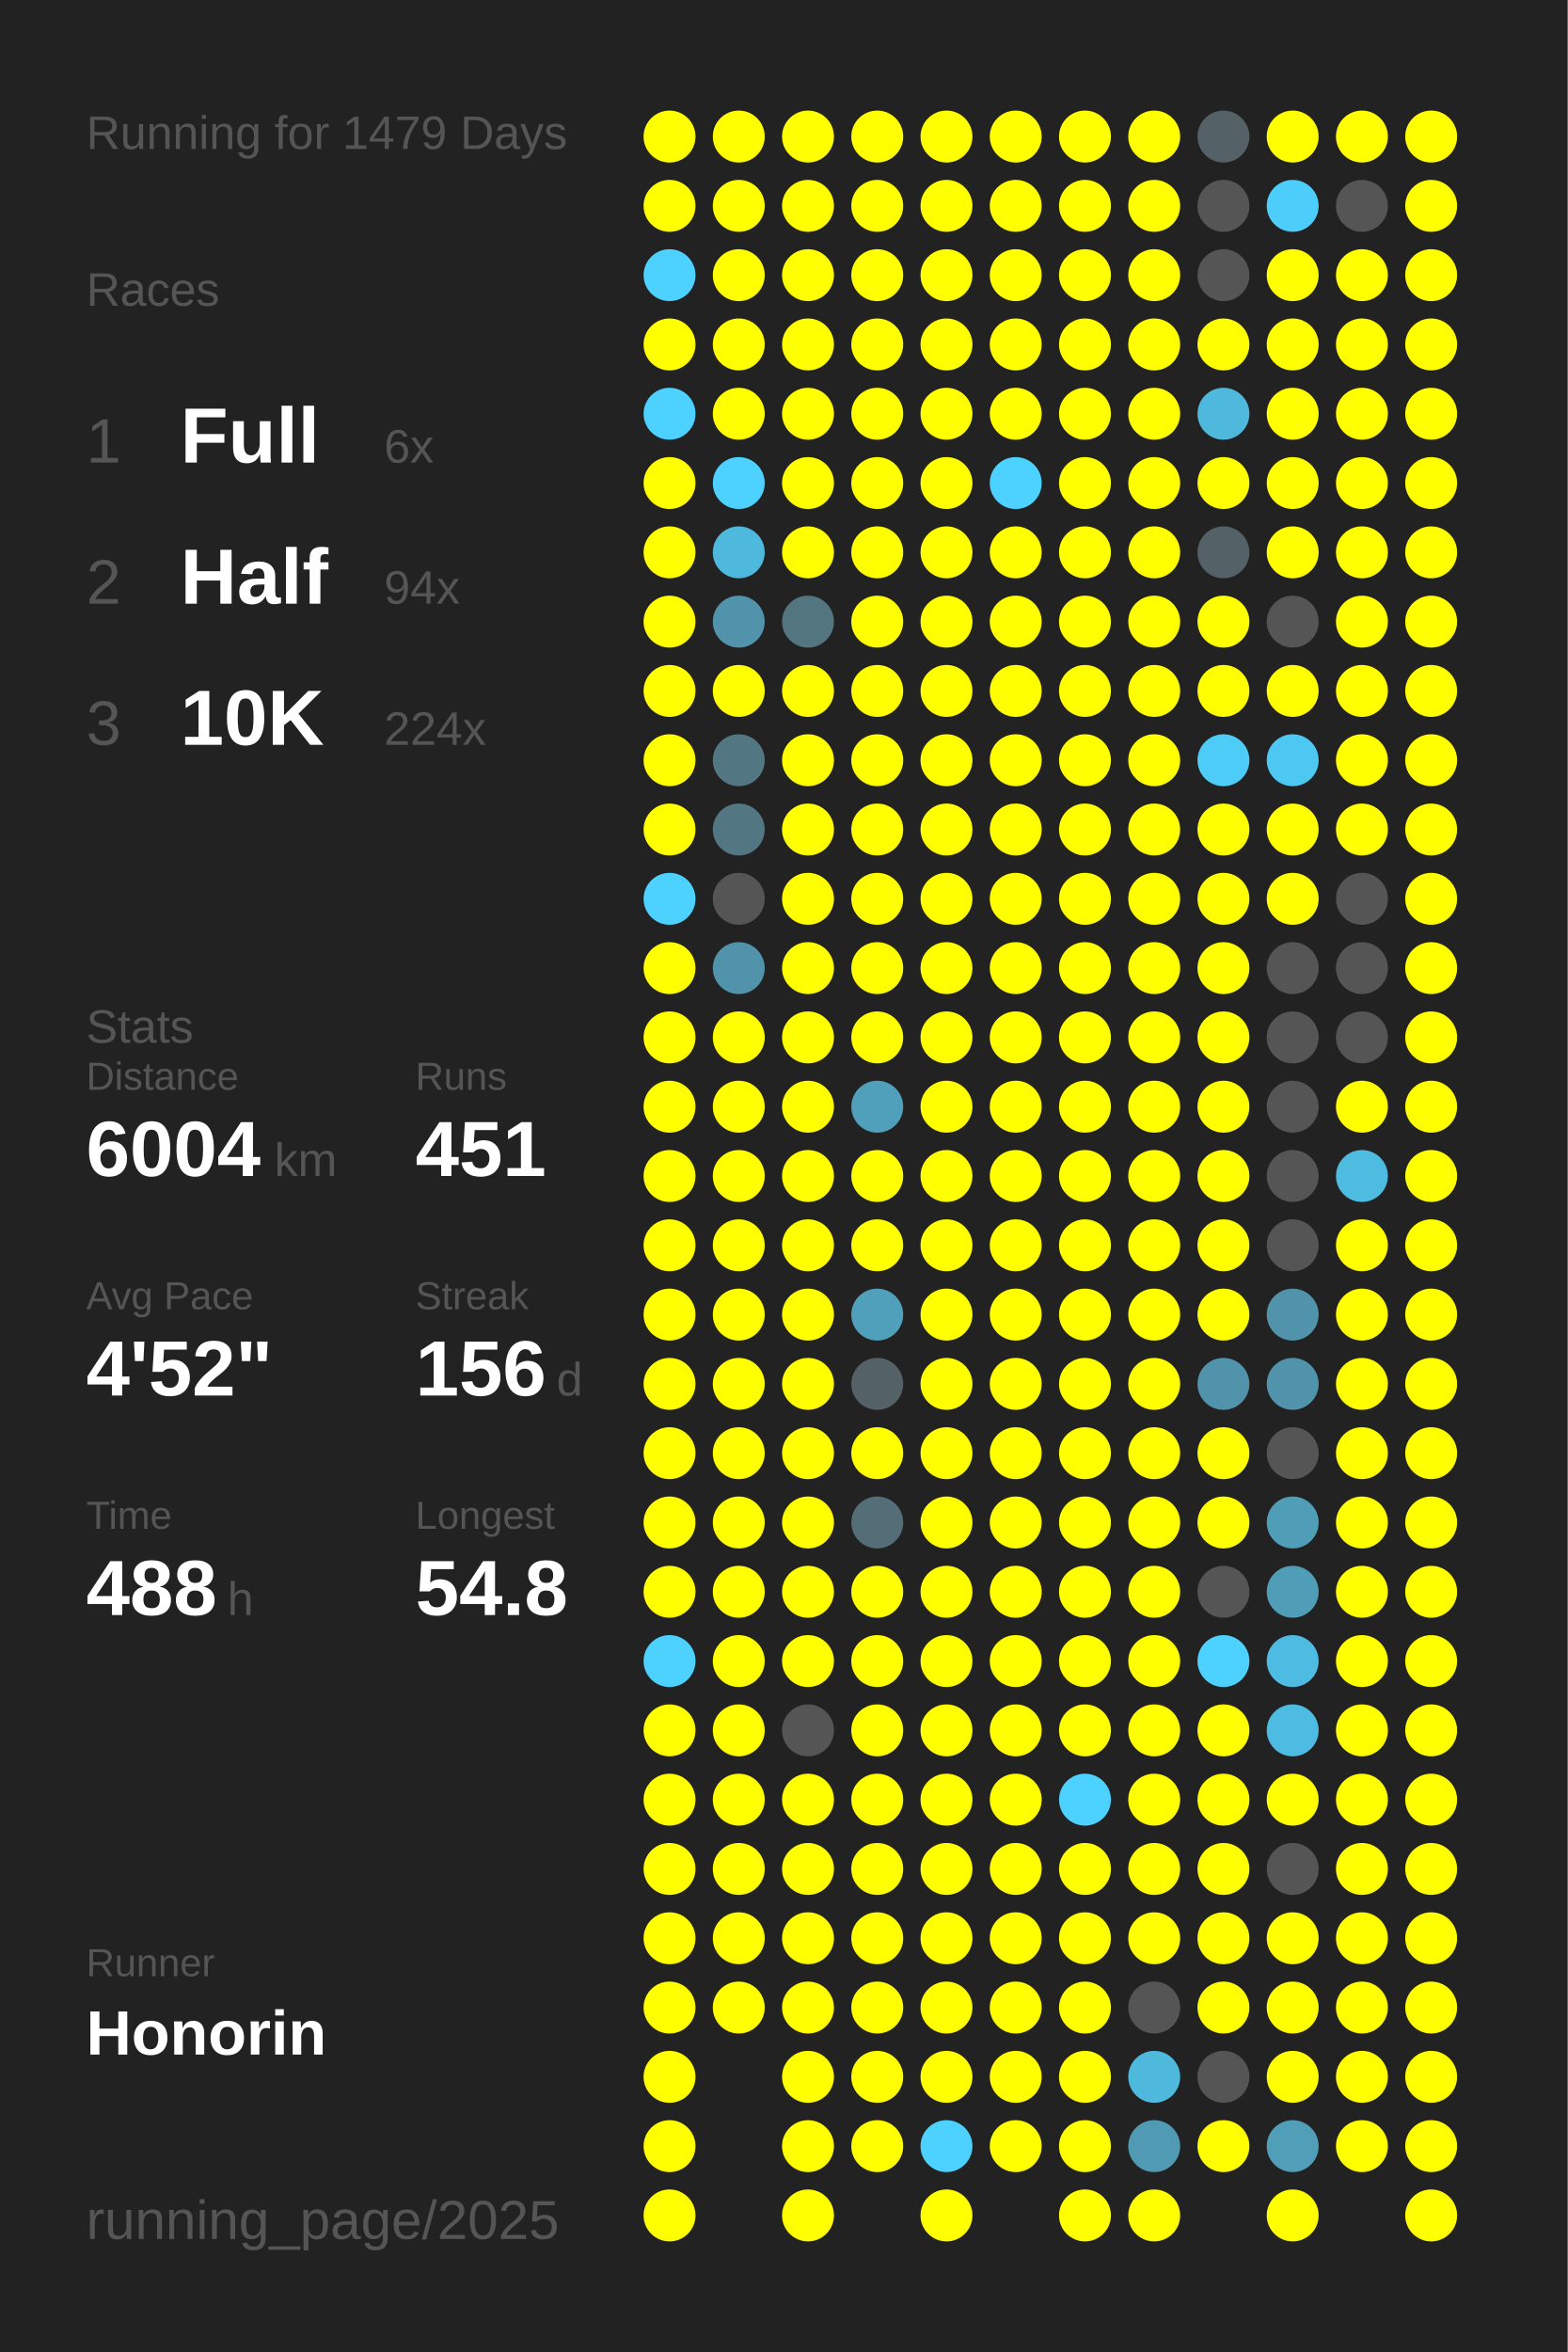
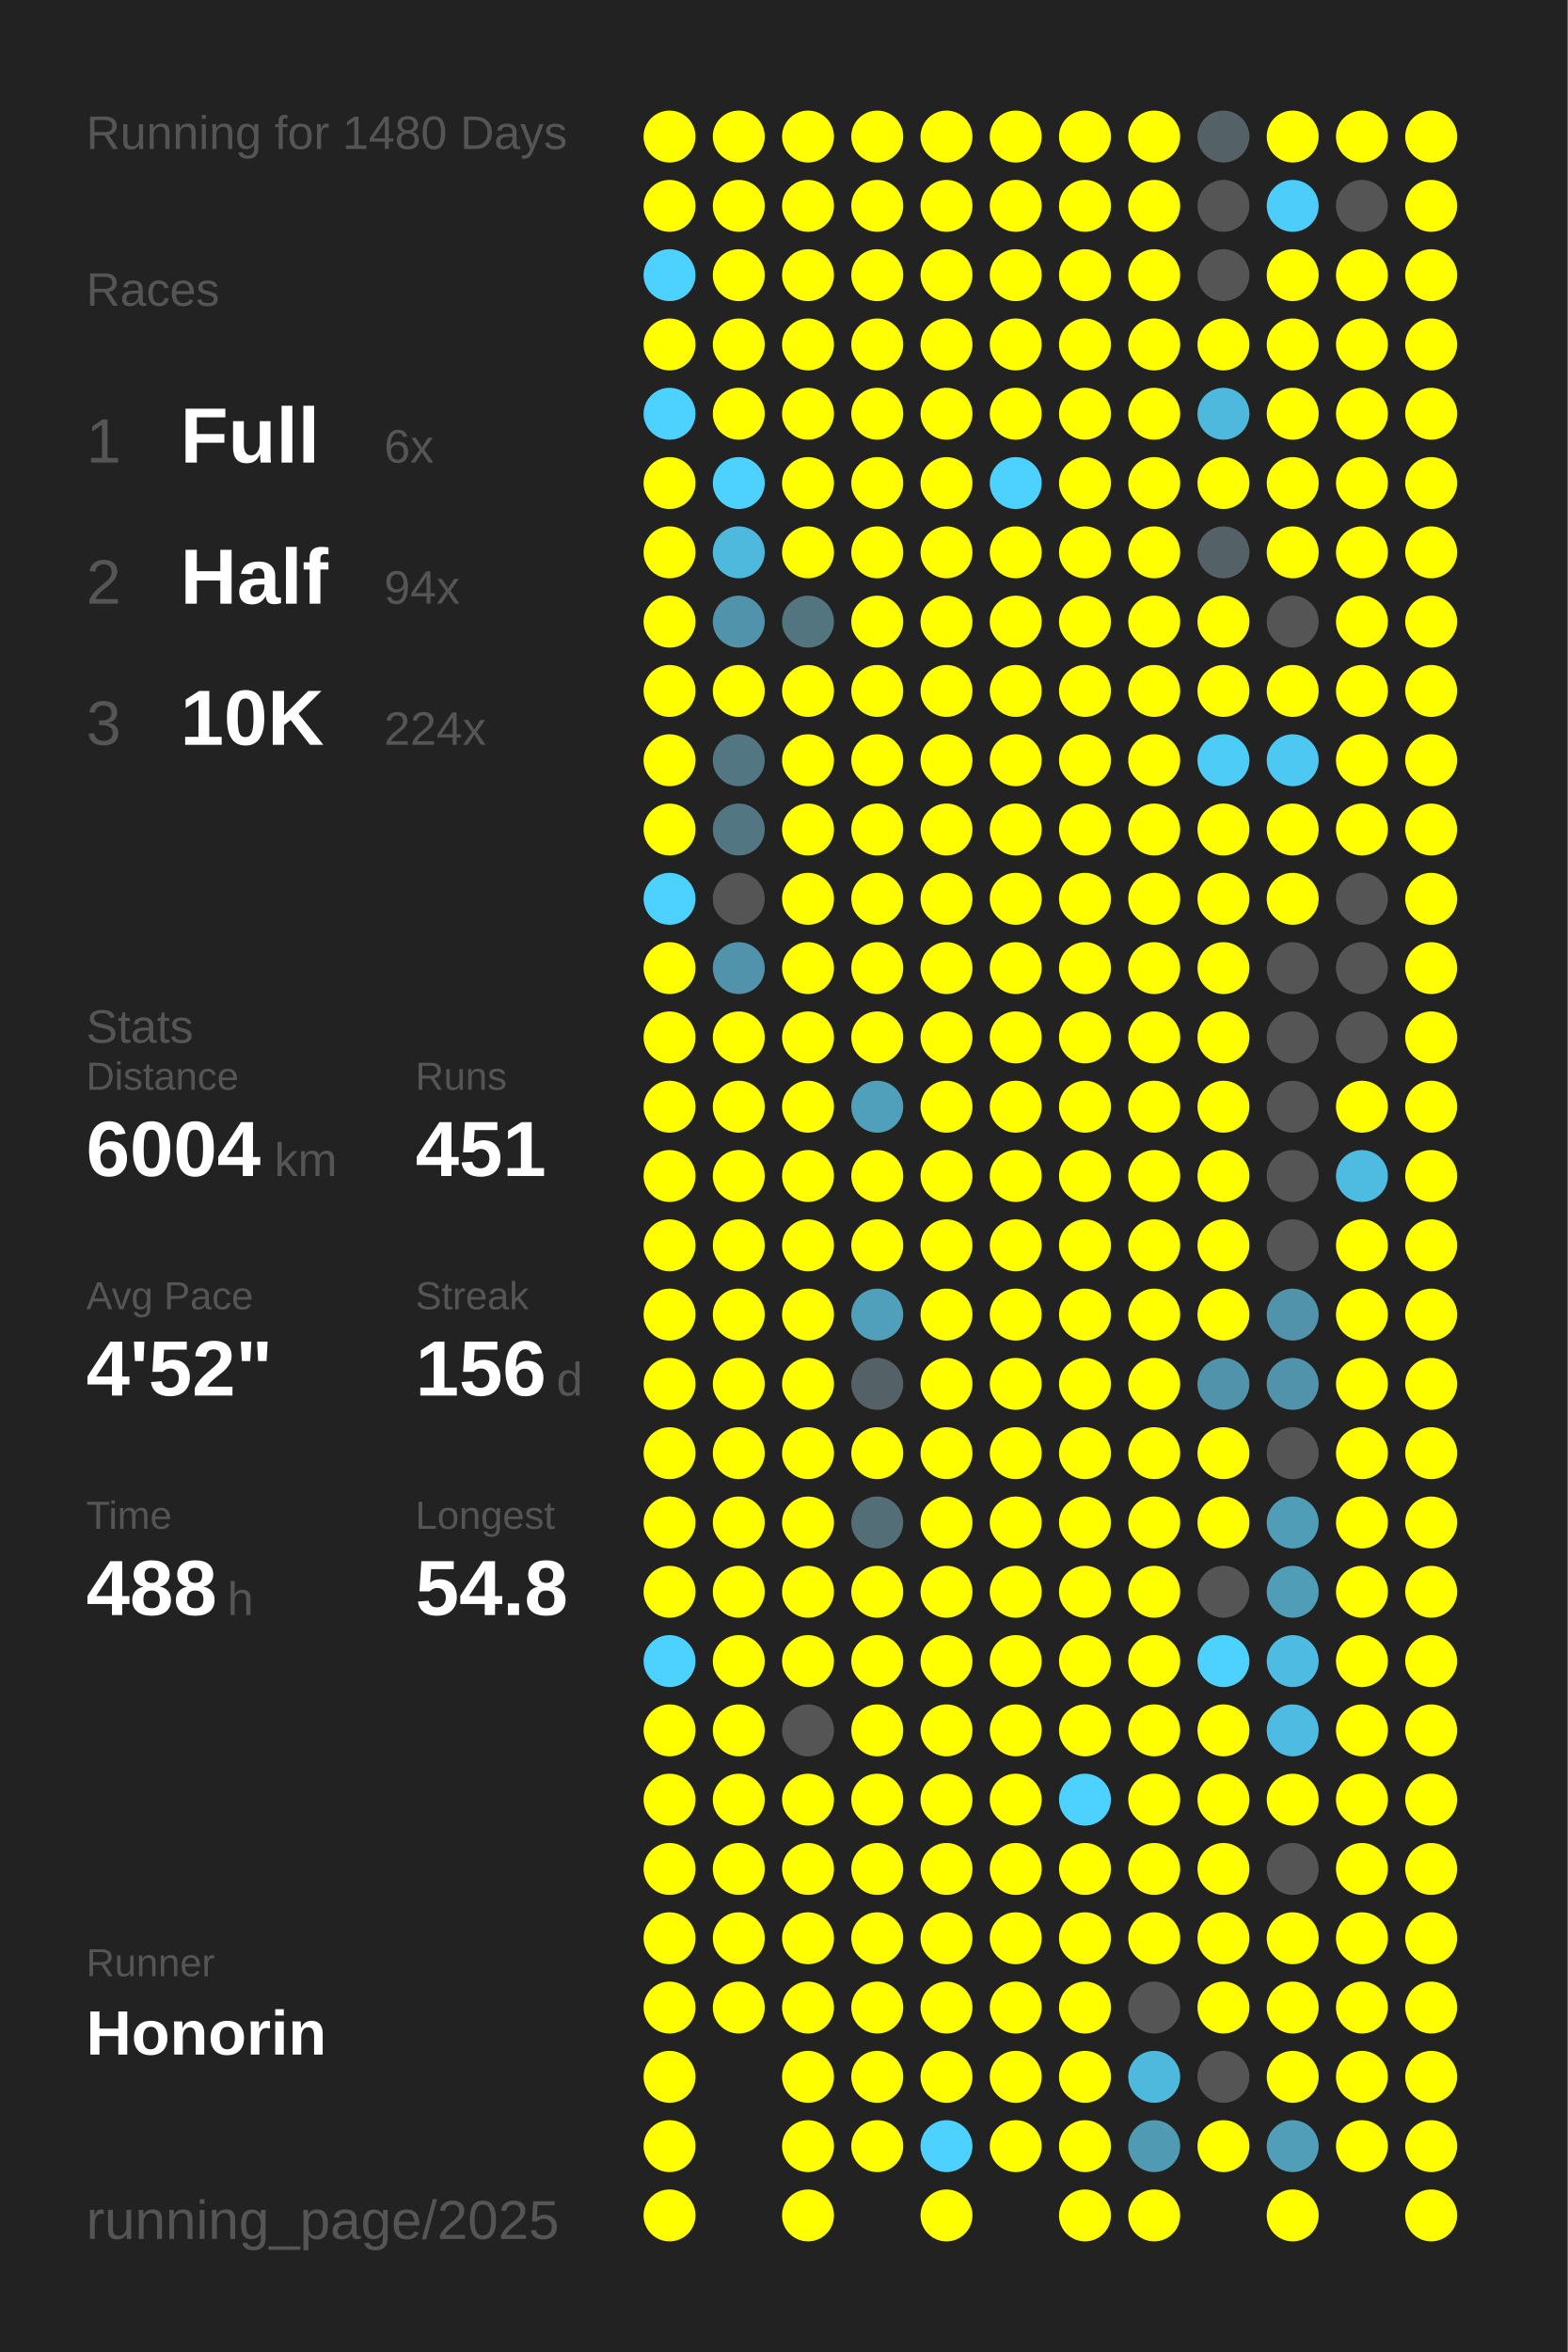
<svg xmlns="http://www.w3.org/2000/svg" baseProfile="full" height="300mm" version="1.1" viewBox="0,0,200,300" width="200mm">
  <defs />
  <rect fill="#222222" height="300" width="200" x="0" y="0" />
-   <text fill="#555555" style="font-size:6px; font-family:Arial;" x="11" y="19">Running for 1479 Days</text>
+   <text fill="#555555" style="font-size:6px; font-family:Arial;" x="11" y="19">Running for 1480 Days</text>
  <text fill="#555555" style="font-size:6px; font-family:Arial;" x="11" y="39">Races</text>
  <text fill="#555555" style="font-size:8px; font-family:Arial;" x="11" y="59">1</text>
  <text fill="#FFFFFF" style="font-size:10px; font-family:Arial; font-weight:bold;" x="23" y="59">Full</text>
  <text fill="#555555" style="font-size:6px; font-family:Arial;" x="49" y="59">6x</text>
  <text fill="#555555" style="font-size:8px; font-family:Arial;" x="11" y="77">2</text>
  <text fill="#FFFFFF" style="font-size:10px; font-family:Arial; font-weight:bold;" x="23" y="77">Half</text>
  <text fill="#555555" style="font-size:6px; font-family:Arial;" x="49" y="77">94x</text>
  <text fill="#555555" style="font-size:8px; font-family:Arial;" x="11" y="95">3</text>
  <text fill="#FFFFFF" style="font-size:10px; font-family:Arial; font-weight:bold;" x="23" y="95">10K</text>
  <text fill="#555555" style="font-size:6px; font-family:Arial;" x="49" y="95">224x</text>
  <text fill="#555555" style="font-size:6px; font-family:Arial;" x="11" y="133">Stats</text>
  <text fill="#555555" style="font-size:5px; font-family:Arial;" x="11" y="139">Distance</text>
  <text fill="#FFFFFF" style="font-size:10px; font-family:Arial; font-weight:bold;" x="11" y="150">6004</text>
  <text fill="#555555" style="font-size:6px; font-family:Arial;" x="35" y="150">km</text>
  <text fill="#555555" style="font-size:5px; font-family:Arial;" x="53" y="139">Runs</text>
  <text fill="#FFFFFF" style="font-size:10px; font-family:Arial; font-weight:bold;" x="53" y="150">451</text>
  <text fill="#555555" style="font-size:5px; font-family:Arial;" x="11" y="167">Avg Pace</text>
  <text fill="#FFFFFF" style="font-size:10px; font-family:Arial; font-weight:bold;" x="11" y="178">4'52"</text>
  <text fill="#555555" style="font-size:5px; font-family:Arial;" x="53" y="167">Streak</text>
  <text fill="#FFFFFF" style="font-size:10px; font-family:Arial; font-weight:bold;" x="53" y="178">156</text>
  <text fill="#555555" style="font-size:6px; font-family:Arial;" x="71" y="178">d</text>
  <text fill="#555555" style="font-size:5px; font-family:Arial;" x="11" y="195">Time</text>
  <text fill="#FFFFFF" style="font-size:10px; font-family:Arial; font-weight:bold;" x="11" y="206">488</text>
  <text fill="#555555" style="font-size:6px; font-family:Arial;" x="29" y="206">h</text>
  <text fill="#555555" style="font-size:5px; font-family:Arial;" x="53" y="195">Longest</text>
  <text fill="#FFFFFF" style="font-size:10px; font-family:Arial; font-weight:bold;" x="53" y="206">54.8</text>
  <text fill="#555555" style="font-size:5px; font-family:Arial;" x="11" y="252.065">Runner</text>
  <text fill="#FFFFFF" style="font-size:8px; font-family:Arial; font-weight:bold;" x="11" y="262.065">Honorin</text>
  <text fill="#555555" style="font-size:7px; font-family:Arial;" x="11" y="285.581">running_page/2025</text>
  <circle cx="85.417" cy="17.419" fill="#FFFF00" r="3.312" />
  <circle cx="85.417" cy="26.258" fill="#FFFF00" r="3.312" />
  <circle cx="85.417" cy="35.097" fill="#4dd1fe" r="3.312" />
  <circle cx="85.417" cy="43.935" fill="#FFFF00" r="3.312" />
  <circle cx="85.417" cy="52.774" fill="#4dd1fe" r="3.312" />
  <circle cx="85.417" cy="61.613" fill="#FFFF00" r="3.312" />
  <circle cx="85.417" cy="70.452" fill="#FFFF00" r="3.312" />
  <circle cx="85.417" cy="79.29" fill="#FFFF00" r="3.312" />
  <circle cx="85.417" cy="88.129" fill="#FFFF00" r="3.312" />
  <circle cx="85.417" cy="96.968" fill="#FFFF00" r="3.312" />
  <circle cx="85.417" cy="105.806" fill="#FFFF00" r="3.312" />
  <circle cx="85.417" cy="114.645" fill="#4dd1fe" r="3.312" />
  <circle cx="85.417" cy="123.484" fill="#FFFF00" r="3.312" />
  <circle cx="85.417" cy="132.323" fill="#FFFF00" r="3.312" />
  <circle cx="85.417" cy="141.161" fill="#FFFF00" r="3.312" />
  <circle cx="85.417" cy="150" fill="#FFFF00" r="3.312" />
  <circle cx="85.417" cy="158.839" fill="#FFFF00" r="3.312" />
  <circle cx="85.417" cy="167.677" fill="#FFFF00" r="3.312" />
  <circle cx="85.417" cy="176.516" fill="#FFFF00" r="3.312" />
  <circle cx="85.417" cy="185.355" fill="#FFFF00" r="3.312" />
  <circle cx="85.417" cy="194.194" fill="#FFFF00" r="3.312" />
  <circle cx="85.417" cy="203.032" fill="#FFFF00" r="3.312" />
  <circle cx="85.417" cy="211.871" fill="#4dd1fe" r="3.312" />
  <circle cx="85.417" cy="220.71" fill="#FFFF00" r="3.312" />
  <circle cx="85.417" cy="229.548" fill="#FFFF00" r="3.312" />
  <circle cx="85.417" cy="238.387" fill="#FFFF00" r="3.312" />
  <circle cx="85.417" cy="247.226" fill="#FFFF00" r="3.312" />
  <circle cx="85.417" cy="256.065" fill="#FFFF00" r="3.312" />
  <circle cx="85.417" cy="264.903" fill="#FFFF00" r="3.312" />
  <circle cx="85.417" cy="273.742" fill="#FFFF00" r="3.312" />
  <circle cx="85.417" cy="282.581" fill="#FFFF00" r="3.312" />
  <circle cx="94.25" cy="17.419" fill="#FFFF00" r="3.312" />
  <circle cx="94.25" cy="26.258" fill="#FFFF00" r="3.312" />
  <circle cx="94.25" cy="35.097" fill="#FFFF00" r="3.312" />
  <circle cx="94.25" cy="43.935" fill="#FFFF00" r="3.312" />
  <circle cx="94.25" cy="52.774" fill="#FFFF00" r="3.312" />
  <circle cx="94.25" cy="61.613" fill="#4dd1fe" r="3.312" />
  <circle cx="94.25" cy="70.452" fill="#4eb9dd" r="3.312" />
  <circle cx="94.25" cy="79.29" fill="#5093aa" r="3.312" />
  <circle cx="94.25" cy="88.129" fill="#FFFF00" r="3.312" />
  <circle cx="94.25" cy="96.968" fill="#527783" r="3.312" />
  <circle cx="94.25" cy="105.806" fill="#527682" r="3.312" />
  <circle cx="94.25" cy="114.645" fill="#555555" r="3.312" />
  <circle cx="94.25" cy="123.484" fill="#5093aa" r="3.312" />
  <circle cx="94.25" cy="132.323" fill="#FFFF00" r="3.312" />
  <circle cx="94.25" cy="141.161" fill="#FFFF00" r="3.312" />
  <circle cx="94.25" cy="150" fill="#FFFF00" r="3.312" />
  <circle cx="94.25" cy="158.839" fill="#FFFF00" r="3.312" />
  <circle cx="94.25" cy="167.677" fill="#FFFF00" r="3.312" />
  <circle cx="94.25" cy="176.516" fill="#FFFF00" r="3.312" />
  <circle cx="94.25" cy="185.355" fill="#FFFF00" r="3.312" />
  <circle cx="94.25" cy="194.194" fill="#FFFF00" r="3.312" />
  <circle cx="94.25" cy="203.032" fill="#FFFF00" r="3.312" />
  <circle cx="94.25" cy="211.871" fill="#FFFF00" r="3.312" />
  <circle cx="94.25" cy="220.71" fill="#FFFF00" r="3.312" />
  <circle cx="94.25" cy="229.548" fill="#FFFF00" r="3.312" />
  <circle cx="94.25" cy="238.387" fill="#FFFF00" r="3.312" />
  <circle cx="94.25" cy="247.226" fill="#FFFF00" r="3.312" />
  <circle cx="94.25" cy="256.065" fill="#FFFF00" r="3.312" />
  <circle cx="103.083" cy="17.419" fill="#FFFF00" r="3.312" />
  <circle cx="103.083" cy="26.258" fill="#FFFF00" r="3.312" />
  <circle cx="103.083" cy="35.097" fill="#FFFF00" r="3.312" />
  <circle cx="103.083" cy="43.935" fill="#FFFF00" r="3.312" />
  <circle cx="103.083" cy="52.774" fill="#FFFF00" r="3.312" />
  <circle cx="103.083" cy="61.613" fill="#FFFF00" r="3.312" />
  <circle cx="103.083" cy="70.452" fill="#FFFF00" r="3.312" />
  <circle cx="103.083" cy="79.29" fill="#527580" r="3.312" />
  <circle cx="103.083" cy="88.129" fill="#FFFF00" r="3.312" />
  <circle cx="103.083" cy="96.968" fill="#FFFF00" r="3.312" />
  <circle cx="103.083" cy="105.806" fill="#FFFF00" r="3.312" />
  <circle cx="103.083" cy="114.645" fill="#FFFF00" r="3.312" />
  <circle cx="103.083" cy="123.484" fill="#FFFF00" r="3.312" />
  <circle cx="103.083" cy="132.323" fill="#FFFF00" r="3.312" />
  <circle cx="103.083" cy="141.161" fill="#FFFF00" r="3.312" />
  <circle cx="103.083" cy="150" fill="#FFFF00" r="3.312" />
  <circle cx="103.083" cy="158.839" fill="#FFFF00" r="3.312" />
  <circle cx="103.083" cy="167.677" fill="#FFFF00" r="3.312" />
  <circle cx="103.083" cy="176.516" fill="#FFFF00" r="3.312" />
  <circle cx="103.083" cy="185.355" fill="#FFFF00" r="3.312" />
  <circle cx="103.083" cy="194.194" fill="#FFFF00" r="3.312" />
  <circle cx="103.083" cy="203.032" fill="#FFFF00" r="3.312" />
  <circle cx="103.083" cy="211.871" fill="#FFFF00" r="3.312" />
  <circle cx="103.083" cy="220.71" fill="#555555" r="3.312" />
  <circle cx="103.083" cy="229.548" fill="#FFFF00" r="3.312" />
  <circle cx="103.083" cy="238.387" fill="#FFFF00" r="3.312" />
  <circle cx="103.083" cy="247.226" fill="#FFFF00" r="3.312" />
  <circle cx="103.083" cy="256.065" fill="#FFFF00" r="3.312" />
  <circle cx="103.083" cy="264.903" fill="#FFFF00" r="3.312" />
  <circle cx="103.083" cy="273.742" fill="#FFFF00" r="3.312" />
  <circle cx="103.083" cy="282.581" fill="#FFFF00" r="3.312" />
  <circle cx="111.917" cy="17.419" fill="#FFFF00" r="3.312" />
  <circle cx="111.917" cy="26.258" fill="#FFFF00" r="3.312" />
  <circle cx="111.917" cy="35.097" fill="#FFFF00" r="3.312" />
  <circle cx="111.917" cy="43.935" fill="#FFFF00" r="3.312" />
  <circle cx="111.917" cy="52.774" fill="#FFFF00" r="3.312" />
  <circle cx="111.917" cy="61.613" fill="#FFFF00" r="3.312" />
  <circle cx="111.917" cy="70.452" fill="#FFFF00" r="3.312" />
  <circle cx="111.917" cy="79.29" fill="#FFFF00" r="3.312" />
  <circle cx="111.917" cy="88.129" fill="#FFFF00" r="3.312" />
  <circle cx="111.917" cy="96.968" fill="#FFFF00" r="3.312" />
  <circle cx="111.917" cy="105.806" fill="#FFFF00" r="3.312" />
  <circle cx="111.917" cy="114.645" fill="#FFFF00" r="3.312" />
  <circle cx="111.917" cy="123.484" fill="#FFFF00" r="3.312" />
  <circle cx="111.917" cy="132.323" fill="#FFFF00" r="3.312" />
  <circle cx="111.917" cy="141.161" fill="#50a0bb" r="3.312" />
  <circle cx="111.917" cy="150" fill="#FFFF00" r="3.312" />
  <circle cx="111.917" cy="158.839" fill="#FFFF00" r="3.312" />
  <circle cx="111.917" cy="167.677" fill="#50a0bb" r="3.312" />
  <circle cx="111.917" cy="176.516" fill="#546166" r="3.312" />
  <circle cx="111.917" cy="185.355" fill="#FFFF00" r="3.312" />
  <circle cx="111.917" cy="194.194" fill="#536e77" r="3.312" />
  <circle cx="111.917" cy="203.032" fill="#FFFF00" r="3.312" />
  <circle cx="111.917" cy="211.871" fill="#FFFF00" r="3.312" />
  <circle cx="111.917" cy="220.71" fill="#FFFF00" r="3.312" />
  <circle cx="111.917" cy="229.548" fill="#FFFF00" r="3.312" />
  <circle cx="111.917" cy="238.387" fill="#FFFF00" r="3.312" />
  <circle cx="111.917" cy="247.226" fill="#FFFF00" r="3.312" />
  <circle cx="111.917" cy="256.065" fill="#FFFF00" r="3.312" />
  <circle cx="111.917" cy="264.903" fill="#FFFF00" r="3.312" />
  <circle cx="111.917" cy="273.742" fill="#FFFF00" r="3.312" />
  <circle cx="120.75" cy="17.419" fill="#FFFF00" r="3.312" />
  <circle cx="120.75" cy="26.258" fill="#FFFF00" r="3.312" />
  <circle cx="120.75" cy="35.097" fill="#FFFF00" r="3.312" />
  <circle cx="120.75" cy="43.935" fill="#FFFF00" r="3.312" />
  <circle cx="120.75" cy="52.774" fill="#FFFF00" r="3.312" />
  <circle cx="120.75" cy="61.613" fill="#FFFF00" r="3.312" />
  <circle cx="120.75" cy="70.452" fill="#FFFF00" r="3.312" />
  <circle cx="120.75" cy="79.29" fill="#FFFF00" r="3.312" />
  <circle cx="120.75" cy="88.129" fill="#FFFF00" r="3.312" />
  <circle cx="120.75" cy="96.968" fill="#FFFF00" r="3.312" />
  <circle cx="120.75" cy="105.806" fill="#FFFF00" r="3.312" />
  <circle cx="120.75" cy="114.645" fill="#FFFF00" r="3.312" />
  <circle cx="120.75" cy="123.484" fill="#FFFF00" r="3.312" />
  <circle cx="120.75" cy="132.323" fill="#FFFF00" r="3.312" />
  <circle cx="120.75" cy="141.161" fill="#FFFF00" r="3.312" />
  <circle cx="120.75" cy="150" fill="#FFFF00" r="3.312" />
  <circle cx="120.75" cy="158.839" fill="#FFFF00" r="3.312" />
  <circle cx="120.75" cy="167.677" fill="#FFFF00" r="3.312" />
  <circle cx="120.75" cy="176.516" fill="#FFFF00" r="3.312" />
  <circle cx="120.75" cy="185.355" fill="#FFFF00" r="3.312" />
  <circle cx="120.75" cy="194.194" fill="#FFFF00" r="3.312" />
  <circle cx="120.75" cy="203.032" fill="#FFFF00" r="3.312" />
  <circle cx="120.75" cy="211.871" fill="#FFFF00" r="3.312" />
  <circle cx="120.75" cy="220.71" fill="#FFFF00" r="3.312" />
  <circle cx="120.75" cy="229.548" fill="#FFFF00" r="3.312" />
  <circle cx="120.75" cy="238.387" fill="#FFFF00" r="3.312" />
  <circle cx="120.75" cy="247.226" fill="#FFFF00" r="3.312" />
  <circle cx="120.75" cy="256.065" fill="#FFFF00" r="3.312" />
  <circle cx="120.75" cy="264.903" fill="#FFFF00" r="3.312" />
  <circle cx="120.75" cy="273.742" fill="#4dd1fe" r="3.312" />
  <circle cx="120.75" cy="282.581" fill="#FFFF00" r="3.312" />
  <circle cx="129.583" cy="17.419" fill="#FFFF00" r="3.312" />
  <circle cx="129.583" cy="26.258" fill="#FFFF00" r="3.312" />
  <circle cx="129.583" cy="35.097" fill="#FFFF00" r="3.312" />
  <circle cx="129.583" cy="43.935" fill="#FFFF00" r="3.312" />
  <circle cx="129.583" cy="52.774" fill="#FFFF00" r="3.312" />
  <circle cx="129.583" cy="61.613" fill="#4dd1fe" r="3.312" />
  <circle cx="129.583" cy="70.452" fill="#FFFF00" r="3.312" />
  <circle cx="129.583" cy="79.29" fill="#FFFF00" r="3.312" />
  <circle cx="129.583" cy="88.129" fill="#FFFF00" r="3.312" />
  <circle cx="129.583" cy="96.968" fill="#FFFF00" r="3.312" />
  <circle cx="129.583" cy="105.806" fill="#FFFF00" r="3.312" />
  <circle cx="129.583" cy="114.645" fill="#FFFF00" r="3.312" />
  <circle cx="129.583" cy="123.484" fill="#FFFF00" r="3.312" />
  <circle cx="129.583" cy="132.323" fill="#FFFF00" r="3.312" />
  <circle cx="129.583" cy="141.161" fill="#FFFF00" r="3.312" />
  <circle cx="129.583" cy="150" fill="#FFFF00" r="3.312" />
  <circle cx="129.583" cy="158.839" fill="#FFFF00" r="3.312" />
  <circle cx="129.583" cy="167.677" fill="#FFFF00" r="3.312" />
  <circle cx="129.583" cy="176.516" fill="#FFFF00" r="3.312" />
  <circle cx="129.583" cy="185.355" fill="#FFFF00" r="3.312" />
  <circle cx="129.583" cy="194.194" fill="#FFFF00" r="3.312" />
  <circle cx="129.583" cy="203.032" fill="#FFFF00" r="3.312" />
  <circle cx="129.583" cy="211.871" fill="#FFFF00" r="3.312" />
  <circle cx="129.583" cy="220.71" fill="#FFFF00" r="3.312" />
  <circle cx="129.583" cy="229.548" fill="#FFFF00" r="3.312" />
  <circle cx="129.583" cy="238.387" fill="#FFFF00" r="3.312" />
  <circle cx="129.583" cy="247.226" fill="#FFFF00" r="3.312" />
  <circle cx="129.583" cy="256.065" fill="#FFFF00" r="3.312" />
  <circle cx="129.583" cy="264.903" fill="#FFFF00" r="3.312" />
  <circle cx="129.583" cy="273.742" fill="#FFFF00" r="3.312" />
  <circle cx="138.417" cy="17.419" fill="#FFFF00" r="3.312" />
  <circle cx="138.417" cy="26.258" fill="#FFFF00" r="3.312" />
  <circle cx="138.417" cy="35.097" fill="#FFFF00" r="3.312" />
  <circle cx="138.417" cy="43.935" fill="#FFFF00" r="3.312" />
  <circle cx="138.417" cy="52.774" fill="#FFFF00" r="3.312" />
  <circle cx="138.417" cy="61.613" fill="#FFFF00" r="3.312" />
  <circle cx="138.417" cy="70.452" fill="#FFFF00" r="3.312" />
  <circle cx="138.417" cy="79.29" fill="#FFFF00" r="3.312" />
  <circle cx="138.417" cy="88.129" fill="#FFFF00" r="3.312" />
  <circle cx="138.417" cy="96.968" fill="#FFFF00" r="3.312" />
  <circle cx="138.417" cy="105.806" fill="#FFFF00" r="3.312" />
  <circle cx="138.417" cy="114.645" fill="#FFFF00" r="3.312" />
  <circle cx="138.417" cy="123.484" fill="#FFFF00" r="3.312" />
  <circle cx="138.417" cy="132.323" fill="#FFFF00" r="3.312" />
  <circle cx="138.417" cy="141.161" fill="#FFFF00" r="3.312" />
  <circle cx="138.417" cy="150" fill="#FFFF00" r="3.312" />
  <circle cx="138.417" cy="158.839" fill="#FFFF00" r="3.312" />
  <circle cx="138.417" cy="167.677" fill="#FFFF00" r="3.312" />
  <circle cx="138.417" cy="176.516" fill="#FFFF00" r="3.312" />
  <circle cx="138.417" cy="185.355" fill="#FFFF00" r="3.312" />
  <circle cx="138.417" cy="194.194" fill="#FFFF00" r="3.312" />
  <circle cx="138.417" cy="203.032" fill="#FFFF00" r="3.312" />
  <circle cx="138.417" cy="211.871" fill="#FFFF00" r="3.312" />
  <circle cx="138.417" cy="220.71" fill="#FFFF00" r="3.312" />
  <circle cx="138.417" cy="229.548" fill="#4dd1fe" r="3.312" />
  <circle cx="138.417" cy="238.387" fill="#FFFF00" r="3.312" />
  <circle cx="138.417" cy="247.226" fill="#FFFF00" r="3.312" />
  <circle cx="138.417" cy="256.065" fill="#FFFF00" r="3.312" />
  <circle cx="138.417" cy="264.903" fill="#FFFF00" r="3.312" />
  <circle cx="138.417" cy="273.742" fill="#FFFF00" r="3.312" />
  <circle cx="138.417" cy="282.581" fill="#FFFF00" r="3.312" />
  <circle cx="147.25" cy="17.419" fill="#FFFF00" r="3.312" />
  <circle cx="147.25" cy="26.258" fill="#FFFF00" r="3.312" />
  <circle cx="147.25" cy="35.097" fill="#FFFF00" r="3.312" />
  <circle cx="147.25" cy="43.935" fill="#FFFF00" r="3.312" />
  <circle cx="147.25" cy="52.774" fill="#FFFF00" r="3.312" />
  <circle cx="147.25" cy="61.613" fill="#FFFF00" r="3.312" />
  <circle cx="147.25" cy="70.452" fill="#FFFF00" r="3.312" />
  <circle cx="147.25" cy="79.29" fill="#FFFF00" r="3.312" />
  <circle cx="147.25" cy="88.129" fill="#FFFF00" r="3.312" />
  <circle cx="147.25" cy="96.968" fill="#FFFF00" r="3.312" />
  <circle cx="147.25" cy="105.806" fill="#FFFF00" r="3.312" />
  <circle cx="147.25" cy="114.645" fill="#FFFF00" r="3.312" />
  <circle cx="147.25" cy="123.484" fill="#FFFF00" r="3.312" />
  <circle cx="147.25" cy="132.323" fill="#FFFF00" r="3.312" />
  <circle cx="147.25" cy="141.161" fill="#FFFF00" r="3.312" />
  <circle cx="147.25" cy="150" fill="#FFFF00" r="3.312" />
  <circle cx="147.25" cy="158.839" fill="#FFFF00" r="3.312" />
  <circle cx="147.25" cy="167.677" fill="#FFFF00" r="3.312" />
  <circle cx="147.25" cy="176.516" fill="#FFFF00" r="3.312" />
  <circle cx="147.25" cy="185.355" fill="#FFFF00" r="3.312" />
  <circle cx="147.25" cy="194.194" fill="#FFFF00" r="3.312" />
  <circle cx="147.25" cy="203.032" fill="#FFFF00" r="3.312" />
  <circle cx="147.25" cy="211.871" fill="#FFFF00" r="3.312" />
  <circle cx="147.25" cy="220.71" fill="#FFFF00" r="3.312" />
  <circle cx="147.25" cy="229.548" fill="#FFFF00" r="3.312" />
  <circle cx="147.25" cy="238.387" fill="#FFFF00" r="3.312" />
  <circle cx="147.25" cy="247.226" fill="#FFFF00" r="3.312" />
  <circle cx="147.25" cy="256.065" fill="#555555" r="3.312" />
  <circle cx="147.25" cy="264.903" fill="#4eb9dd" r="3.312" />
  <circle cx="147.25" cy="273.742" fill="#509ab3" r="3.312" />
  <circle cx="147.25" cy="282.581" fill="#FFFF00" r="3.312" />
  <circle cx="156.083" cy="17.419" fill="#546267" r="3.312" />
  <circle cx="156.083" cy="26.258" fill="#555555" r="3.312" />
  <circle cx="156.083" cy="35.097" fill="#555555" r="3.312" />
  <circle cx="156.083" cy="43.935" fill="#FFFF00" r="3.312" />
  <circle cx="156.083" cy="52.774" fill="#4eb9dd" r="3.312" />
  <circle cx="156.083" cy="61.613" fill="#FFFF00" r="3.312" />
  <circle cx="156.083" cy="70.452" fill="#546166" r="3.312" />
  <circle cx="156.083" cy="79.29" fill="#FFFF00" r="3.312" />
  <circle cx="156.083" cy="88.129" fill="#FFFF00" r="3.312" />
  <circle cx="156.083" cy="96.968" fill="#4dccf7" r="3.312" />
  <circle cx="156.083" cy="105.806" fill="#FFFF00" r="3.312" />
  <circle cx="156.083" cy="114.645" fill="#FFFF00" r="3.312" />
  <circle cx="156.083" cy="123.484" fill="#FFFF00" r="3.312" />
  <circle cx="156.083" cy="132.323" fill="#FFFF00" r="3.312" />
  <circle cx="156.083" cy="141.161" fill="#FFFF00" r="3.312" />
  <circle cx="156.083" cy="150" fill="#FFFF00" r="3.312" />
  <circle cx="156.083" cy="158.839" fill="#FFFF00" r="3.312" />
  <circle cx="156.083" cy="167.677" fill="#FFFF00" r="3.312" />
  <circle cx="156.083" cy="176.516" fill="#5093aa" r="3.312" />
  <circle cx="156.083" cy="185.355" fill="#FFFF00" r="3.312" />
  <circle cx="156.083" cy="194.194" fill="#FFFF00" r="3.312" />
  <circle cx="156.083" cy="203.032" fill="#555555" r="3.312" />
  <circle cx="156.083" cy="211.871" fill="#4dd1fe" r="3.312" />
  <circle cx="156.083" cy="220.71" fill="#FFFF00" r="3.312" />
  <circle cx="156.083" cy="229.548" fill="#FFFF00" r="3.312" />
  <circle cx="156.083" cy="238.387" fill="#FFFF00" r="3.312" />
  <circle cx="156.083" cy="247.226" fill="#FFFF00" r="3.312" />
  <circle cx="156.083" cy="256.065" fill="#FFFF00" r="3.312" />
  <circle cx="156.083" cy="264.903" fill="#555555" r="3.312" />
  <circle cx="156.083" cy="273.742" fill="#FFFF00" r="3.312" />
  <circle cx="164.917" cy="17.419" fill="#FFFF00" r="3.312" />
  <circle cx="164.917" cy="26.258" fill="#4dcdf9" r="3.312" />
  <circle cx="164.917" cy="35.097" fill="#FFFF00" r="3.312" />
  <circle cx="164.917" cy="43.935" fill="#FFFF00" r="3.312" />
  <circle cx="164.917" cy="52.774" fill="#FFFF00" r="3.312" />
  <circle cx="164.917" cy="61.613" fill="#FFFF00" r="3.312" />
  <circle cx="164.917" cy="70.452" fill="#FFFF00" r="3.312" />
  <circle cx="164.917" cy="79.29" fill="#555555" r="3.312" />
  <circle cx="164.917" cy="88.129" fill="#FFFF00" r="3.312" />
  <circle cx="164.917" cy="96.968" fill="#4dc8f2" r="3.312" />
  <circle cx="164.917" cy="105.806" fill="#FFFF00" r="3.312" />
  <circle cx="164.917" cy="114.645" fill="#FFFF00" r="3.312" />
  <circle cx="164.917" cy="123.484" fill="#555555" r="3.312" />
  <circle cx="164.917" cy="132.323" fill="#555555" r="3.312" />
  <circle cx="164.917" cy="141.161" fill="#555555" r="3.312" />
  <circle cx="164.917" cy="150" fill="#555555" r="3.312" />
  <circle cx="164.917" cy="158.839" fill="#555555" r="3.312" />
  <circle cx="164.917" cy="167.677" fill="#5093aa" r="3.312" />
  <circle cx="164.917" cy="176.516" fill="#5093aa" r="3.312" />
  <circle cx="164.917" cy="185.355" fill="#555555" r="3.312" />
  <circle cx="164.917" cy="194.194" fill="#509db7" r="3.312" />
  <circle cx="164.917" cy="203.032" fill="#509db8" r="3.312" />
  <circle cx="164.917" cy="211.871" fill="#4ebce2" r="3.312" />
  <circle cx="164.917" cy="220.71" fill="#4ebce2" r="3.312" />
  <circle cx="164.917" cy="229.548" fill="#FFFF00" r="3.312" />
  <circle cx="164.917" cy="238.387" fill="#555555" r="3.312" />
  <circle cx="164.917" cy="247.226" fill="#FFFF00" r="3.312" />
  <circle cx="164.917" cy="256.065" fill="#FFFF00" r="3.312" />
  <circle cx="164.917" cy="264.903" fill="#FFFF00" r="3.312" />
  <circle cx="164.917" cy="273.742" fill="#509eb8" r="3.312" />
  <circle cx="164.917" cy="282.581" fill="#FFFF00" r="3.312" />
  <circle cx="173.75" cy="17.419" fill="#FFFF00" r="3.312" />
  <circle cx="173.75" cy="26.258" fill="#555555" r="3.312" />
  <circle cx="173.75" cy="35.097" fill="#FFFF00" r="3.312" />
  <circle cx="173.75" cy="43.935" fill="#FFFF00" r="3.312" />
  <circle cx="173.75" cy="52.774" fill="#FFFF00" r="3.312" />
  <circle cx="173.75" cy="61.613" fill="#FFFF00" r="3.312" />
  <circle cx="173.75" cy="70.452" fill="#FFFF00" r="3.312" />
  <circle cx="173.75" cy="79.29" fill="#FFFF00" r="3.312" />
  <circle cx="173.75" cy="88.129" fill="#FFFF00" r="3.312" />
  <circle cx="173.75" cy="96.968" fill="#FFFF00" r="3.312" />
  <circle cx="173.75" cy="105.806" fill="#FFFF00" r="3.312" />
  <circle cx="173.75" cy="114.645" fill="#555555" r="3.312" />
  <circle cx="173.75" cy="123.484" fill="#555555" r="3.312" />
  <circle cx="173.75" cy="132.323" fill="#555555" r="3.312" />
  <circle cx="173.75" cy="141.161" fill="#FFFF00" r="3.312" />
  <circle cx="173.75" cy="150" fill="#4ebce1" r="3.312" />
  <circle cx="173.75" cy="158.839" fill="#FFFF00" r="3.312" />
  <circle cx="173.75" cy="167.677" fill="#FFFF00" r="3.312" />
  <circle cx="173.75" cy="176.516" fill="#FFFF00" r="3.312" />
  <circle cx="173.75" cy="185.355" fill="#FFFF00" r="3.312" />
  <circle cx="173.75" cy="194.194" fill="#FFFF00" r="3.312" />
  <circle cx="173.75" cy="203.032" fill="#FFFF00" r="3.312" />
  <circle cx="173.75" cy="211.871" fill="#FFFF00" r="3.312" />
  <circle cx="173.75" cy="220.71" fill="#FFFF00" r="3.312" />
  <circle cx="173.75" cy="229.548" fill="#FFFF00" r="3.312" />
  <circle cx="173.75" cy="238.387" fill="#FFFF00" r="3.312" />
  <circle cx="173.75" cy="247.226" fill="#FFFF00" r="3.312" />
  <circle cx="173.75" cy="256.065" fill="#FFFF00" r="3.312" />
  <circle cx="173.75" cy="264.903" fill="#FFFF00" r="3.312" />
  <circle cx="173.75" cy="273.742" fill="#FFFF00" r="3.312" />
  <circle cx="182.583" cy="17.419" fill="#FFFF00" r="3.312" />
  <circle cx="182.583" cy="26.258" fill="#FFFF00" r="3.312" />
  <circle cx="182.583" cy="35.097" fill="#FFFF00" r="3.312" />
  <circle cx="182.583" cy="43.935" fill="#FFFF00" r="3.312" />
  <circle cx="182.583" cy="52.774" fill="#FFFF00" r="3.312" />
  <circle cx="182.583" cy="61.613" fill="#FFFF00" r="3.312" />
  <circle cx="182.583" cy="70.452" fill="#FFFF00" r="3.312" />
  <circle cx="182.583" cy="79.29" fill="#FFFF00" r="3.312" />
  <circle cx="182.583" cy="88.129" fill="#FFFF00" r="3.312" />
  <circle cx="182.583" cy="96.968" fill="#FFFF00" r="3.312" />
  <circle cx="182.583" cy="105.806" fill="#FFFF00" r="3.312" />
  <circle cx="182.583" cy="114.645" fill="#FFFF00" r="3.312" />
  <circle cx="182.583" cy="123.484" fill="#FFFF00" r="3.312" />
  <circle cx="182.583" cy="132.323" fill="#FFFF00" r="3.312" />
  <circle cx="182.583" cy="141.161" fill="#FFFF00" r="3.312" />
  <circle cx="182.583" cy="150" fill="#FFFF00" r="3.312" />
  <circle cx="182.583" cy="158.839" fill="#FFFF00" r="3.312" />
  <circle cx="182.583" cy="167.677" fill="#FFFF00" r="3.312" />
  <circle cx="182.583" cy="176.516" fill="#FFFF00" r="3.312" />
  <circle cx="182.583" cy="185.355" fill="#FFFF00" r="3.312" />
  <circle cx="182.583" cy="194.194" fill="#FFFF00" r="3.312" />
  <circle cx="182.583" cy="203.032" fill="#FFFF00" r="3.312" />
  <circle cx="182.583" cy="211.871" fill="#FFFF00" r="3.312" />
  <circle cx="182.583" cy="220.71" fill="#FFFF00" r="3.312" />
  <circle cx="182.583" cy="229.548" fill="#FFFF00" r="3.312" />
  <circle cx="182.583" cy="238.387" fill="#FFFF00" r="3.312" />
  <circle cx="182.583" cy="247.226" fill="#FFFF00" r="3.312" />
  <circle cx="182.583" cy="256.065" fill="#FFFF00" r="3.312" />
  <circle cx="182.583" cy="264.903" fill="#FFFF00" r="3.312" />
  <circle cx="182.583" cy="273.742" fill="#FFFF00" r="3.312" />
  <circle cx="182.583" cy="282.581" fill="#FFFF00" r="3.312" />
</svg>
